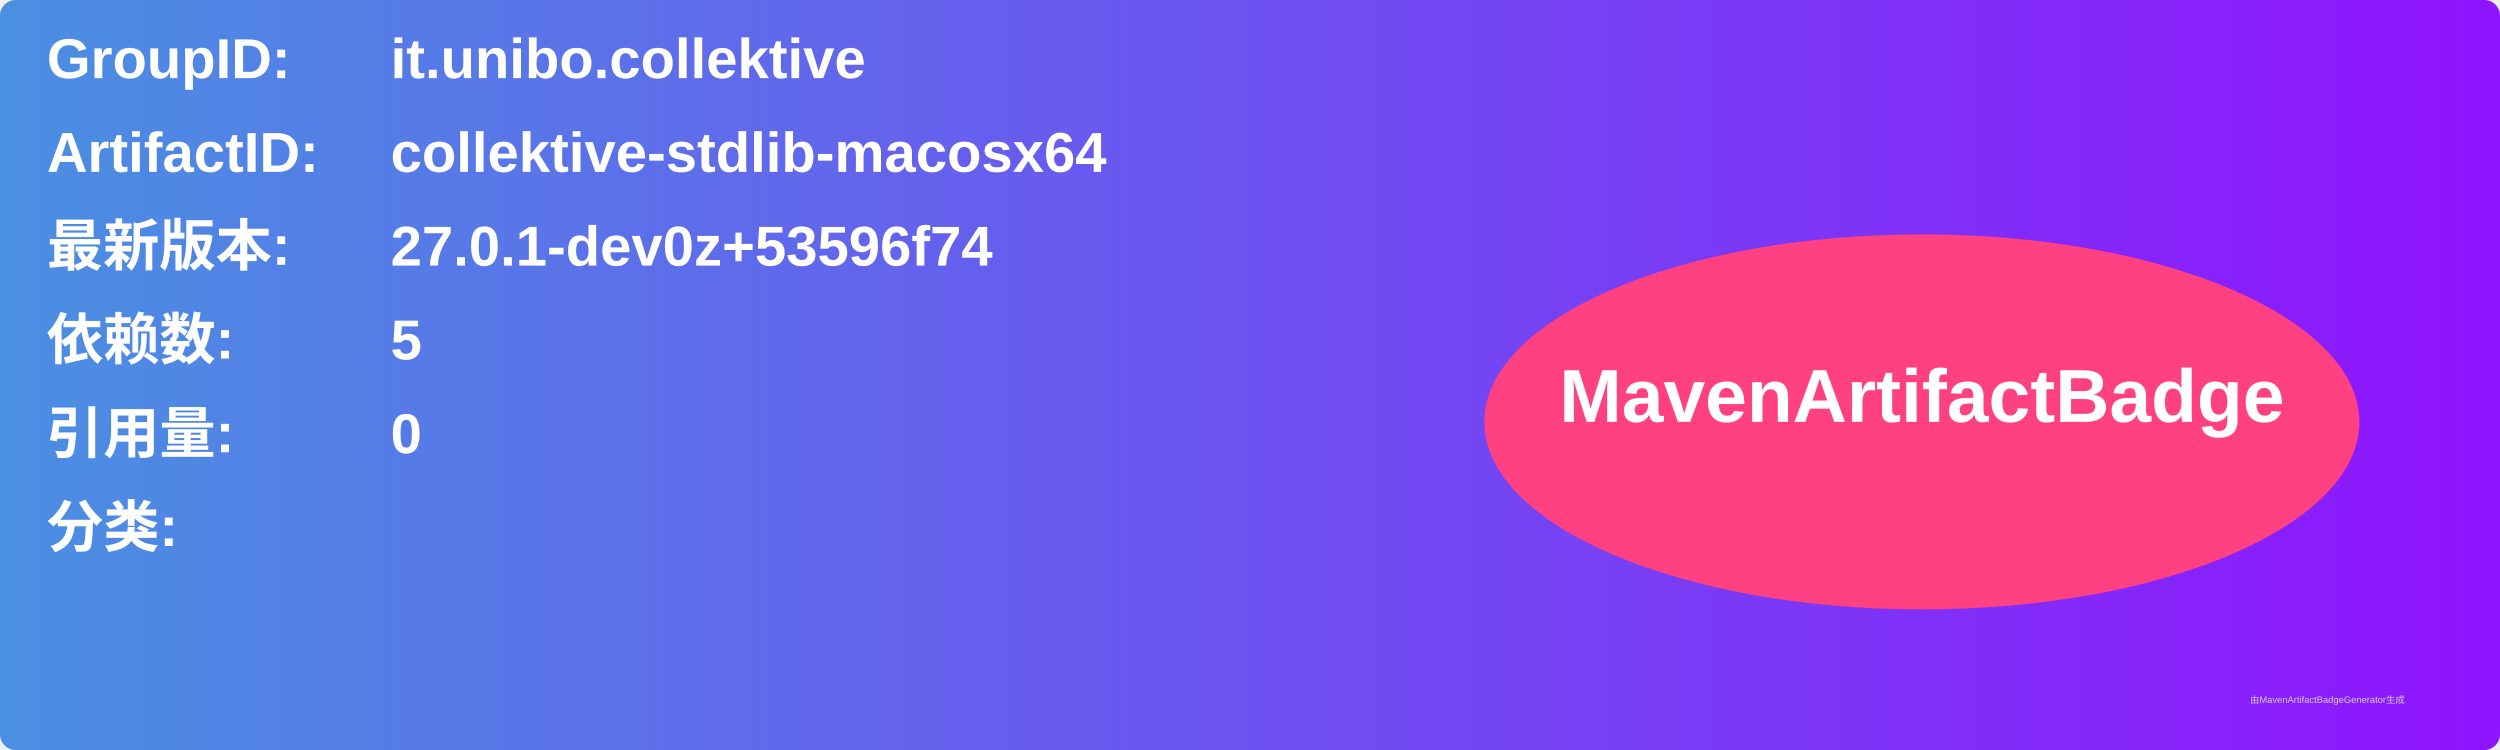
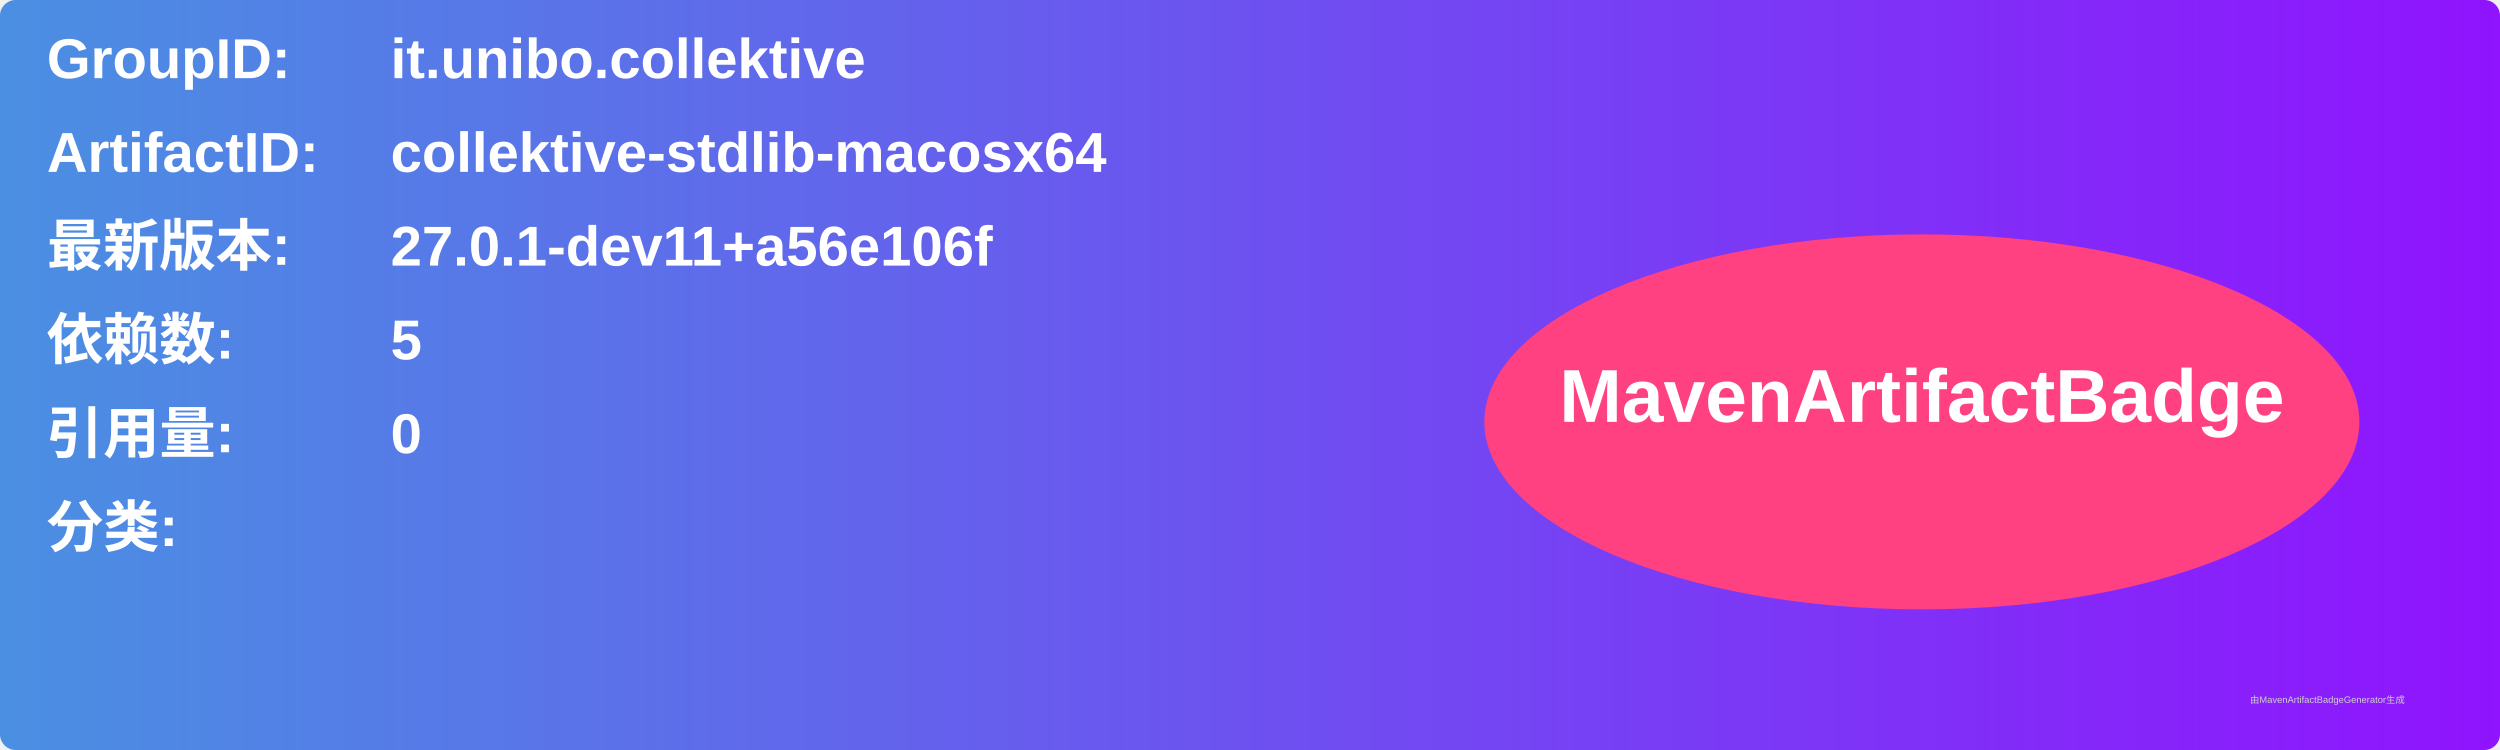
<svg xmlns="http://www.w3.org/2000/svg" width="800" height="240" viewBox="0 0 800 240">
  <linearGradient id="grad" x1="0%" y1="0%" x2="100%" y2="0%">
    <stop offset="0%" stop-color="#4a90e2" />
    <stop offset="100%" stop-color="#9013fe" />
  </linearGradient>
  <rect width="100%" height="100%" rx="5" ry="5" fill="url(#grad)" />
  <g transform="translate(15, 15)">
    <text x="0" y="10" font-family="Arial" font-size="18" fill="white" font-weight="bold" width="260">GroupID:</text>
    <text x="110" y="10" font-family="Arial" font-size="18" fill="white" font-weight="bold" width="460">it.unibo.collektive</text>
    <text x="0" y="40" font-family="Arial" font-size="18" fill="white" font-weight="bold" width="260">ArtifactID:</text>
    <text x="110" y="40" font-family="Arial" font-size="18" fill="white" font-weight="bold" width="460">collektive-stdlib-macosx64</text>
    <text x="0" y="70" font-family="Arial" font-size="18" fill="white" font-weight="bold">最新版本:</text>
    <text x="110" y="70" font-family="Arial" font-size="18" fill="white" font-weight="bold">
-       <tspan font-weight="bold">27.0.1-dev0z+53596f74</tspan>
+       <tspan font-weight="bold">27.0.1-dev11+a56e106f</tspan>
    </text>
    <text x="0" y="100" font-family="Arial" font-size="18" fill="white" font-weight="bold">依赖数: </text>
    <text x="110" y="100" font-family="Arial" font-size="18" fill="white">
      <tspan font-weight="bold">5</tspan>
    </text>
    <text x="0" y="130" font-family="Arial" font-size="18" fill="white" font-weight="bold">引用量: </text>
    <text x="110" y="130" font-family="Arial" font-size="18" fill="white">
      <tspan font-weight="bold">0</tspan>
    </text>
    <text x="0" y="160" font-family="Arial" font-size="18" fill="white" font-weight="bold">分类:</text>
    <text x="10" y="190" font-family="Arial" font-size="10" fill="white">
      <tspan font-weight="bold" />
    </text>
    <ellipse cx="600" cy="120" rx="140" ry="60" fill="#ff4081" />
    <text x="600" y="120" text-anchor="middle" font-family="Arial" font-size="24" fill="white" font-weight="bold">MavenArtifactBadge</text>
  </g>
  <text x="720" y="225" font-family="Arial" font-size="3" fill="#d0d0d0">由MavenArtifactBadgeGenerator生成</text>
</svg>
